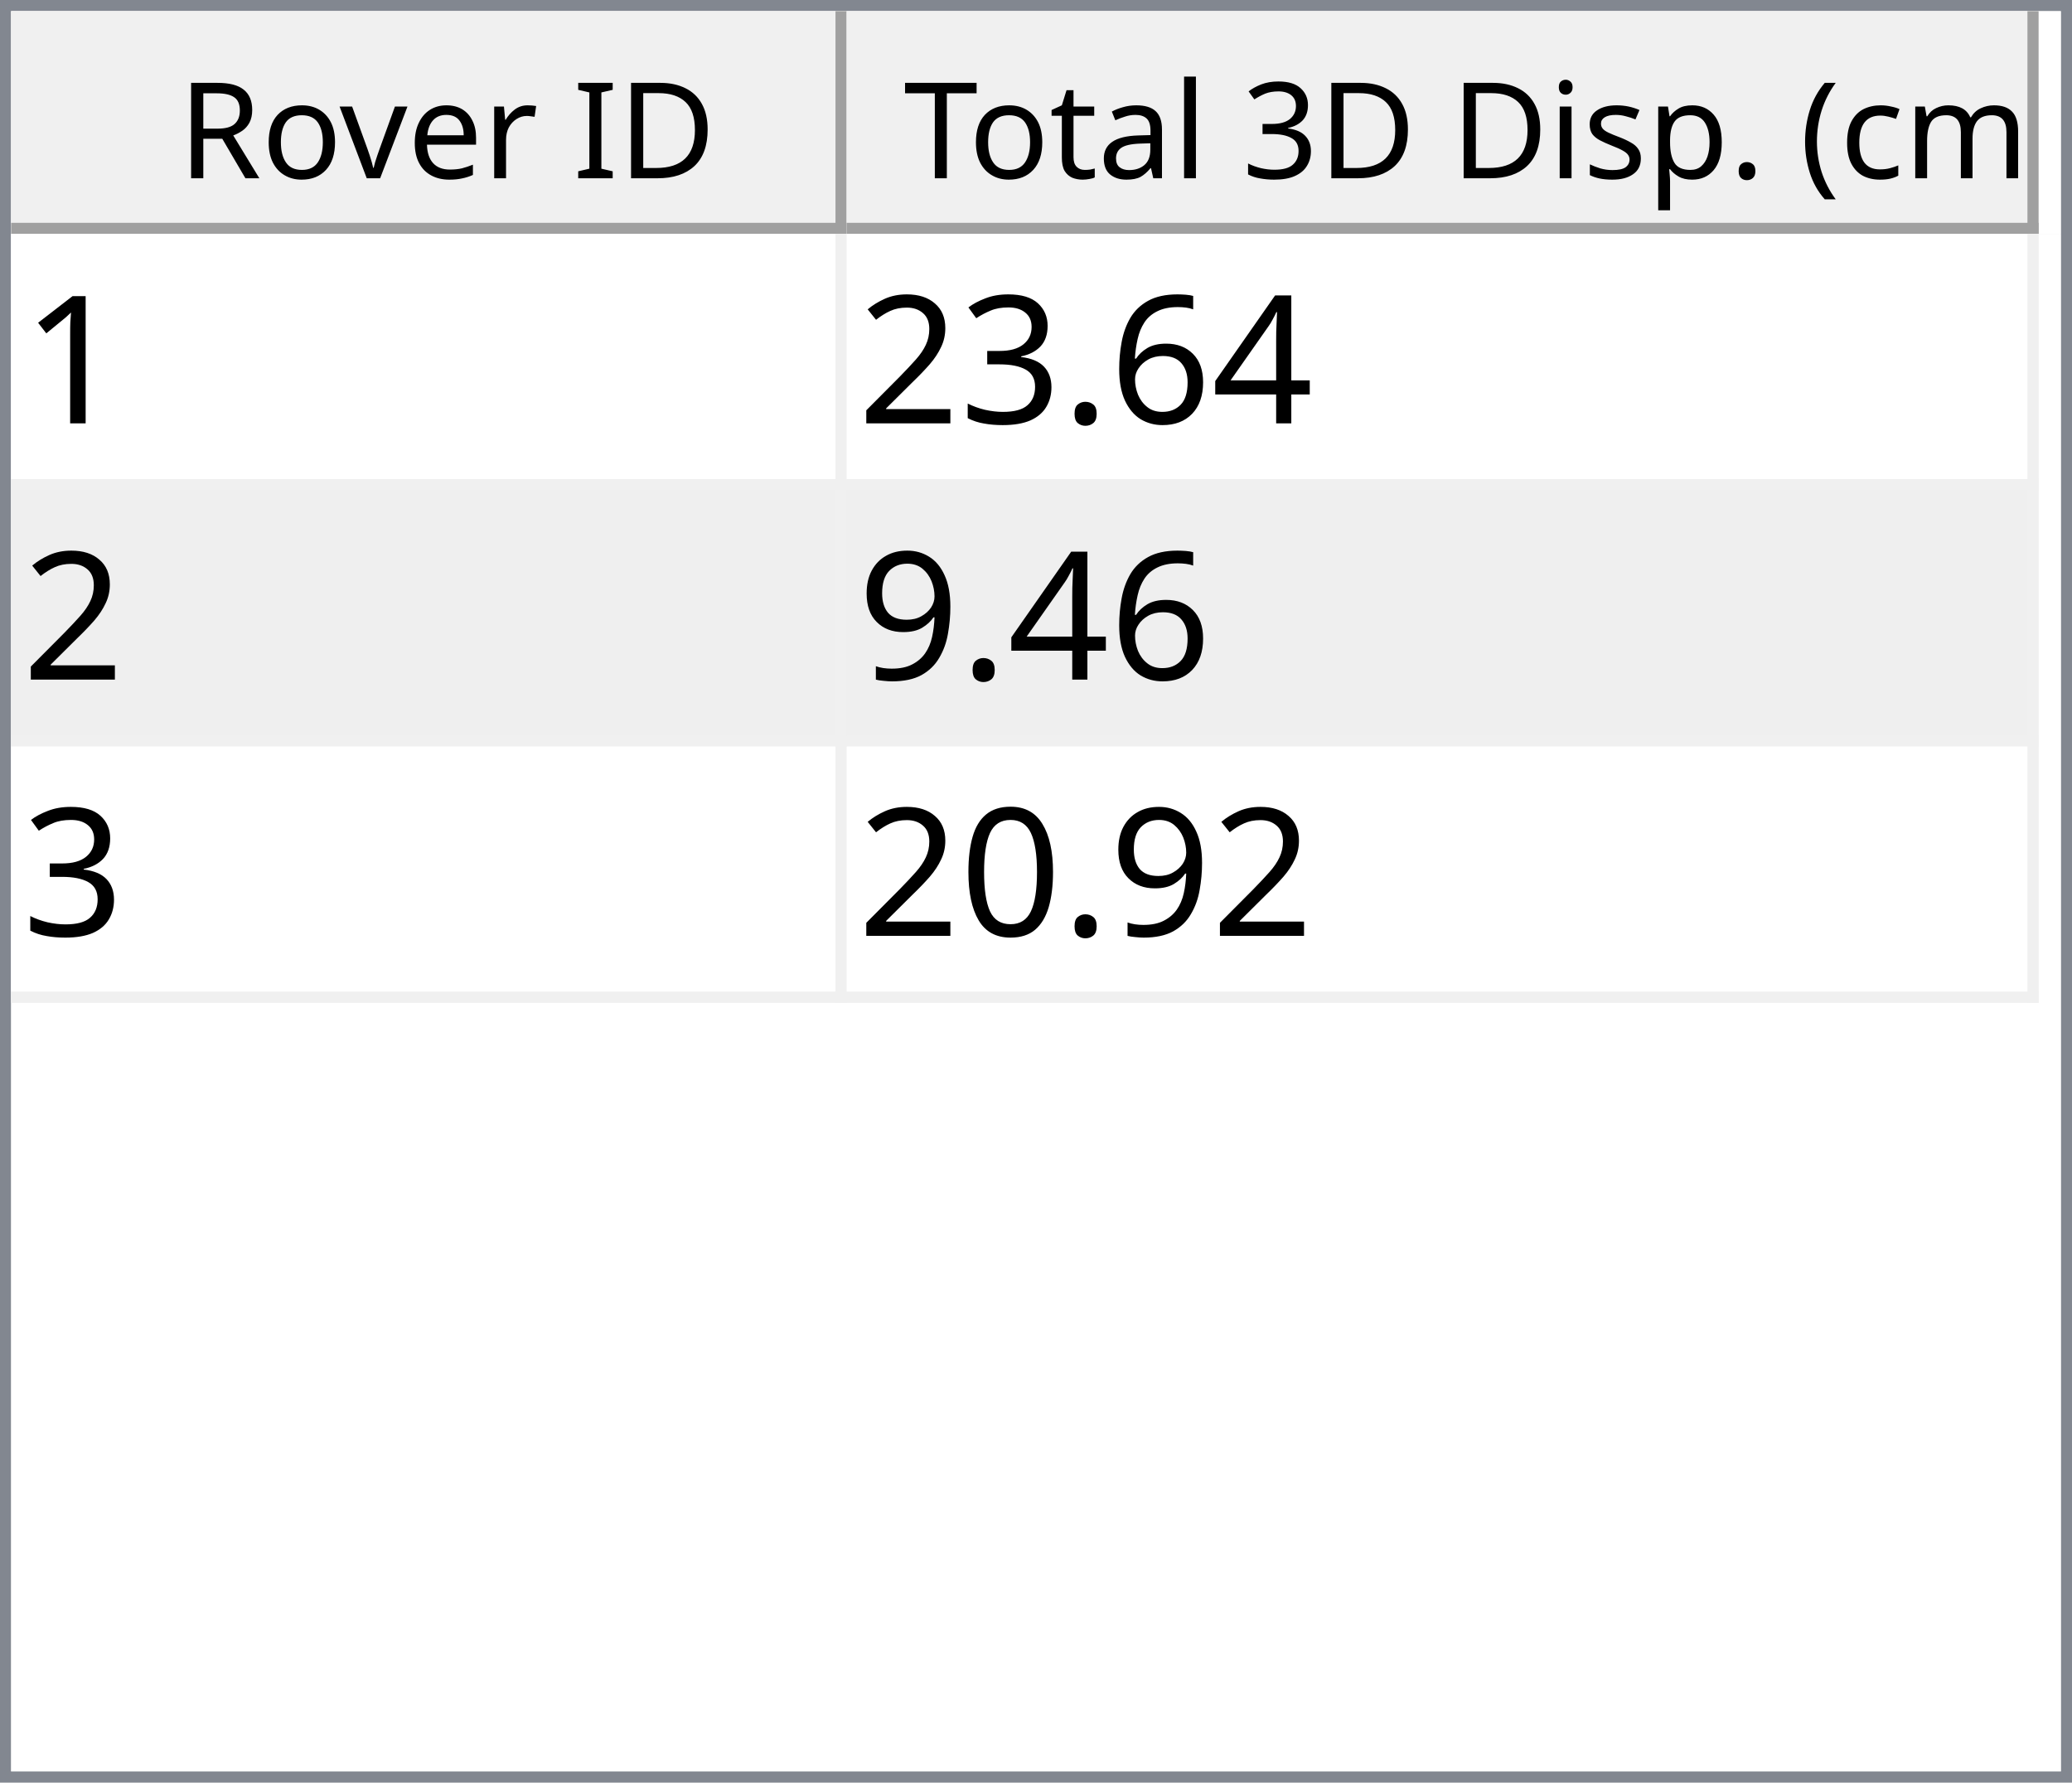
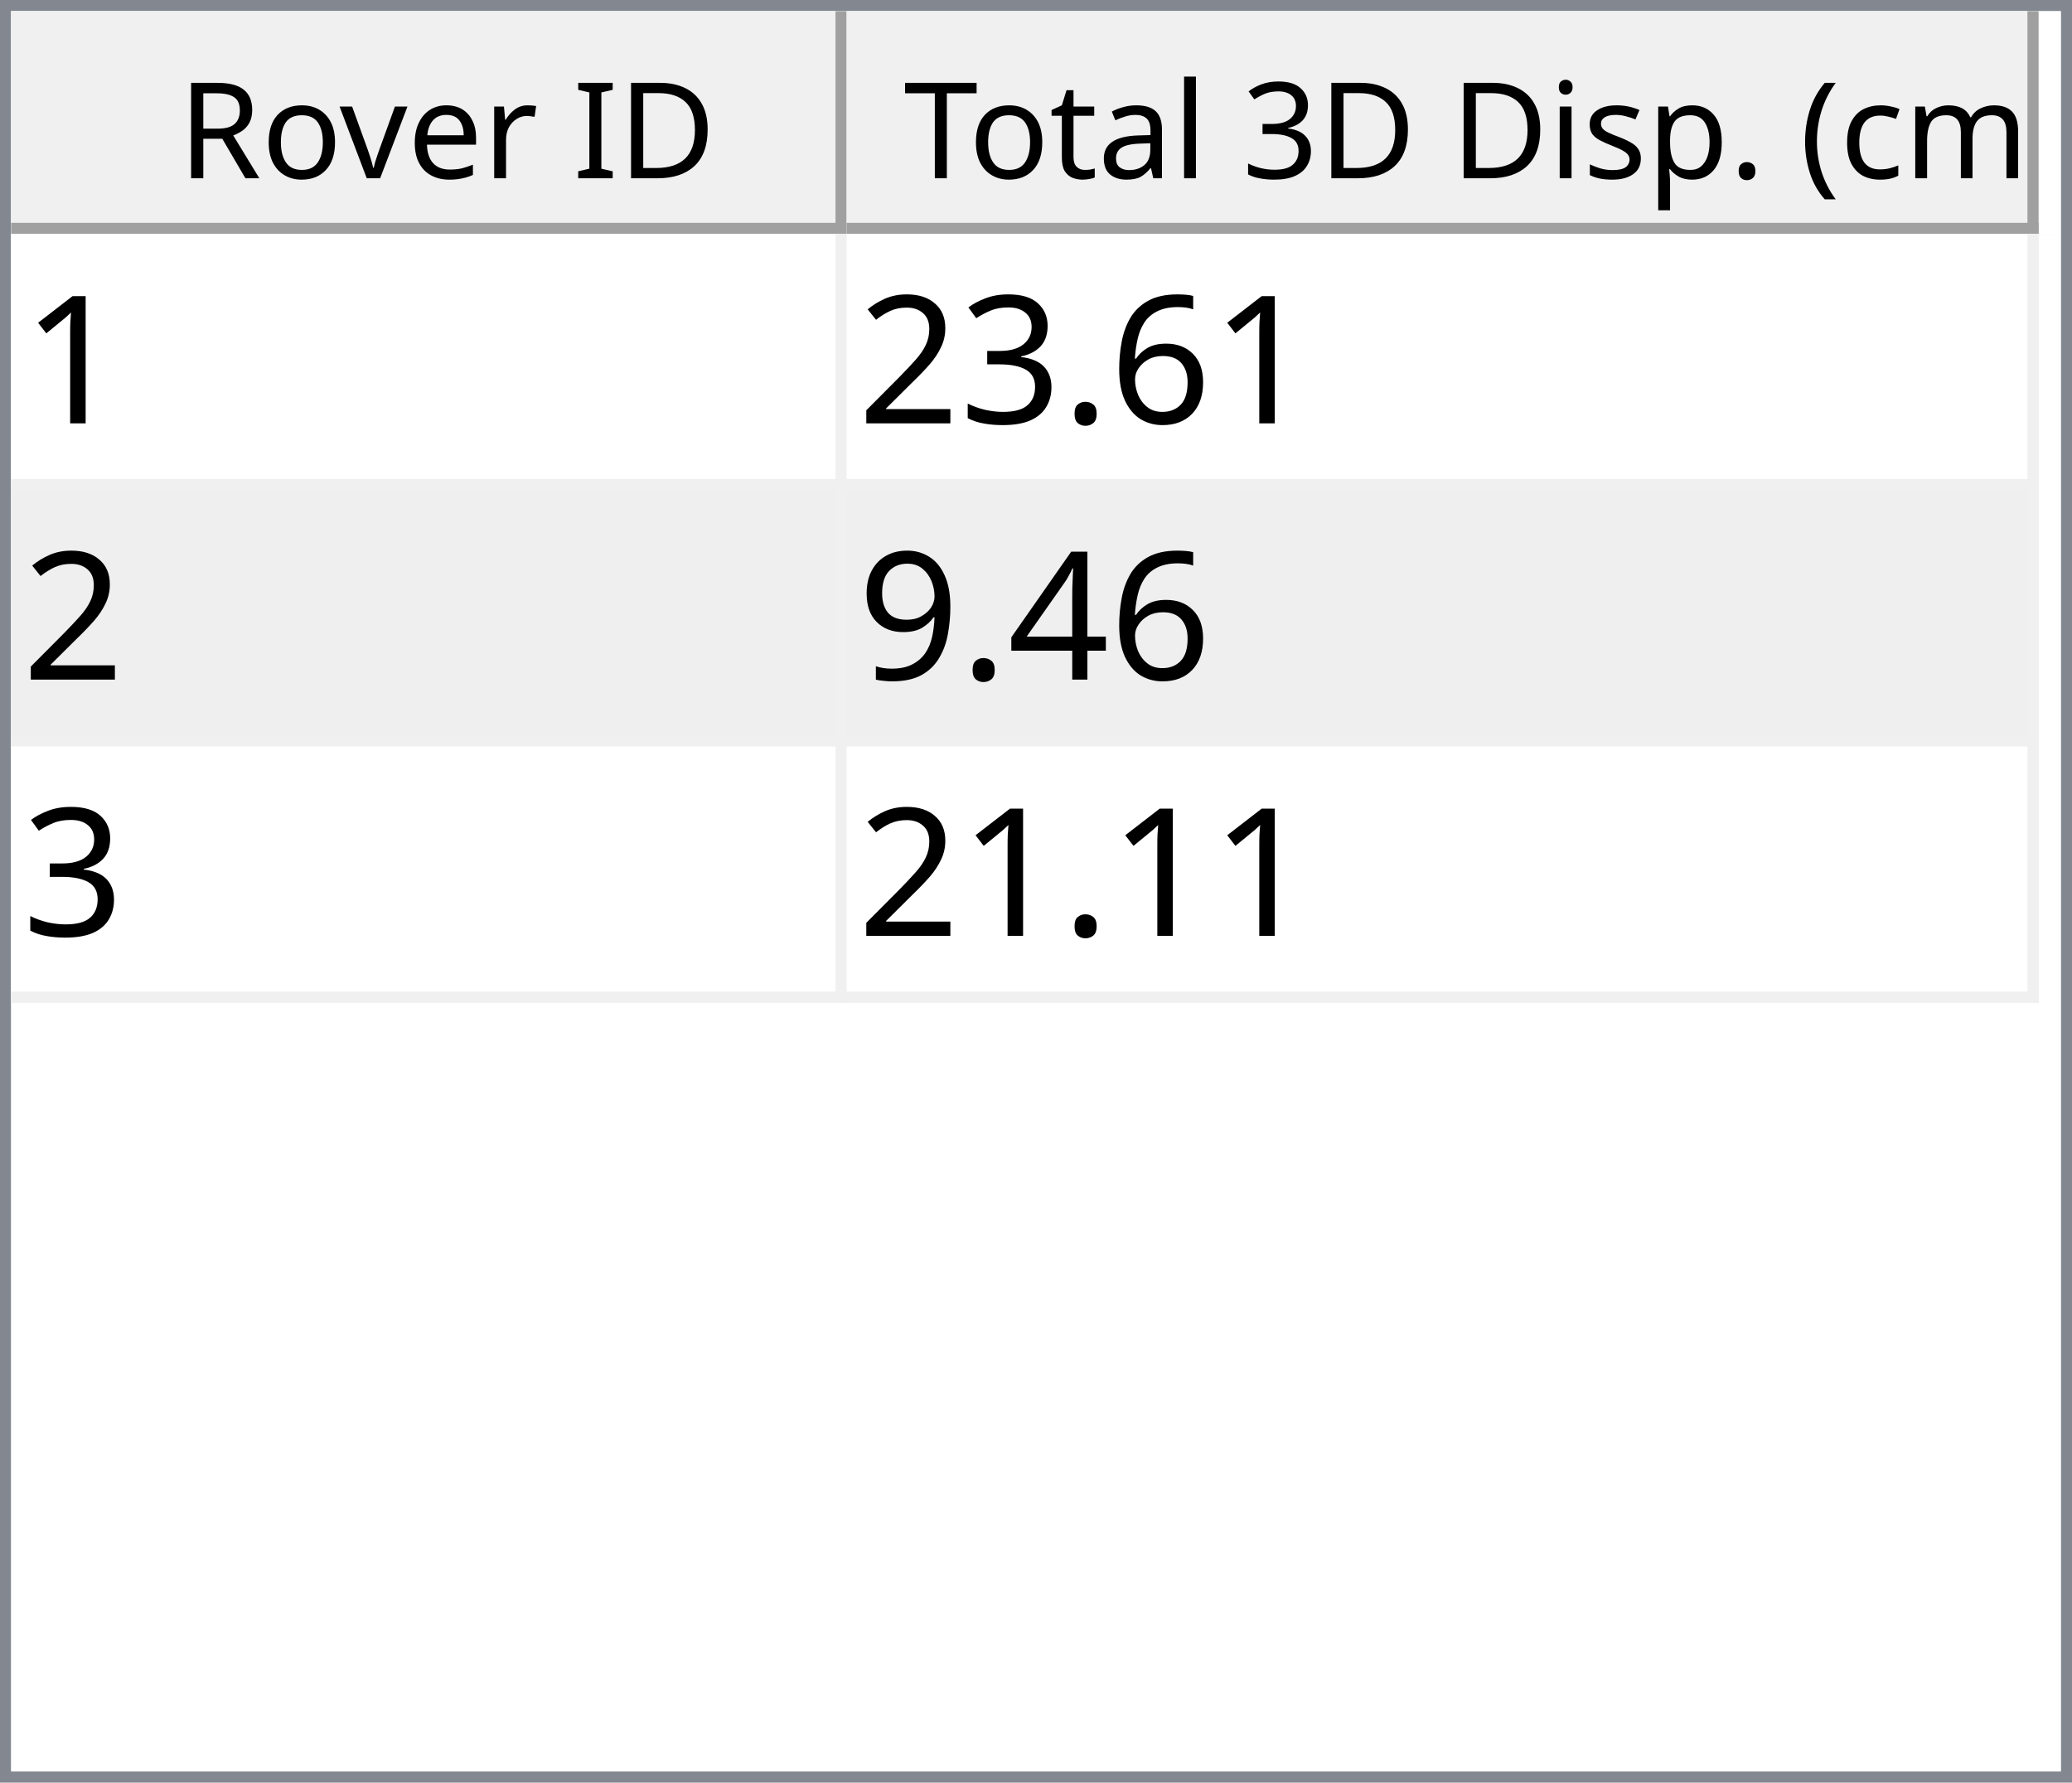
<svg xmlns="http://www.w3.org/2000/svg" style="fill-opacity:1; color-rendering:auto; color-interpolation:auto; text-rendering:auto; stroke:black; stroke-linecap:square; stroke-miterlimit:10; shape-rendering:auto; stroke-opacity:1; fill:black; stroke-dasharray:none; font-weight:normal; stroke-width:1; font-family:'Dialog'; font-style:normal; stroke-linejoin:miter; font-size:12px; stroke-dashoffset:0; image-rendering:auto;" width="186" height="160">
  <defs id="genericDefs" />
  <g>
    <defs id="defs1">
      <clipPath clipPathUnits="userSpaceOnUse" id="clipPath1">
        <path d="M0 0 L186 0 L186 160 L0 160 L0 0 Z" />
      </clipPath>
      <clipPath clipPathUnits="userSpaceOnUse" id="clipPath2">
        <path d="M0 0 L0 160 L186 160 L186 0 Z" />
      </clipPath>
      <clipPath clipPathUnits="userSpaceOnUse" id="clipPath3">
        <path d="M0 0 L0 20 L184 20 L184 0 Z" />
      </clipPath>
      <clipPath clipPathUnits="userSpaceOnUse" id="clipPath4">
        <path d="M0 0 L0 20 L75 20 L75 0 Z" />
      </clipPath>
      <clipPath clipPathUnits="userSpaceOnUse" id="clipPath5">
        <path d="M1 1 L1 19 L74 19 L74 1 Z" />
      </clipPath>
      <clipPath clipPathUnits="userSpaceOnUse" id="clipPath6">
        <path d="M0 0 L0 18 L73 18 L73 0 Z" />
      </clipPath>
      <clipPath clipPathUnits="userSpaceOnUse" id="clipPath7">
        <path d="M-0.5 -0.5 L-0.5 19.5 L74.5 19.5 L74.5 -0.5 Z" />
      </clipPath>
      <clipPath clipPathUnits="userSpaceOnUse" id="clipPath8">
        <path d="M0 0 L0 20 L107 20 L107 0 Z" />
      </clipPath>
      <clipPath clipPathUnits="userSpaceOnUse" id="clipPath9">
        <path d="M1 1 L1 19 L106 19 L106 1 Z" />
      </clipPath>
      <clipPath clipPathUnits="userSpaceOnUse" id="clipPath10">
        <path d="M0 0 L0 18 L105 18 L105 0 Z" />
      </clipPath>
      <clipPath clipPathUnits="userSpaceOnUse" id="clipPath11">
        <path d="M-0.5 -0.5 L-0.5 19.5 L106.5 19.5 L106.5 -0.5 Z" />
      </clipPath>
      <clipPath clipPathUnits="userSpaceOnUse" id="clipPath12">
        <path d="M0 0 L0 138 L184 138 L184 0 Z" />
      </clipPath>
      <clipPath clipPathUnits="userSpaceOnUse" id="clipPath13">
        <path d="M0 0 L0 69 L182 69 L182 0 Z" />
      </clipPath>
      <clipPath clipPathUnits="userSpaceOnUse" id="clipPath14">
        <path d="M-0.5 -0.5 L-0.5 68.5 L181.5 68.5 L181.5 -0.5 Z" />
      </clipPath>
      <clipPath clipPathUnits="userSpaceOnUse" id="clipPath15">
        <path d="M0 0 L0 22 L74 22 L74 0 Z" />
      </clipPath>
      <clipPath clipPathUnits="userSpaceOnUse" id="clipPath16">
        <path d="M0 0 L0 22 L106 22 L106 0 Z" />
      </clipPath>
      <font horiz-adv-x="64.551" id="font1">
        <font-face ascent="107.91" descent="25.098" units-per-em="100" style="font-style:normal; font-family:Segoe UI; font-weight:normal;" />
        <missing-glyph horiz-adv-x="64.551" d="M8.109 0 L8.109 68.266 L56.453 68.266 L56.453 0 L8.109 0 ZM15.328 7.234 L49.219 7.234 L49.219 61.031 L15.328 61.031 L15.328 7.234 Z" />
        <glyph unicode="D" horiz-adv-x="70.117" d="M9.188 0 L9.188 70.016 L28.516 70.016 Q65.531 70.016 65.531 35.891 Q65.531 19.672 55.25 9.836 Q44.969 0 27.734 0 L9.188 0 ZM17.391 62.594 L17.391 7.422 L27.828 7.422 Q41.609 7.422 49.273 14.797 Q56.938 22.172 56.938 35.688 Q56.938 62.594 28.328 62.594 L17.391 62.594 Z" />
        <glyph unicode="I" horiz-adv-x="26.611" d="M17.391 0 L9.188 0 L9.188 70.016 L17.391 70.016 L17.391 0 Z" />
        <glyph unicode=" " horiz-adv-x="27.393" d="" />
        <glyph unicode="r" horiz-adv-x="34.766" d="M34.188 41.891 Q32.078 43.5 28.125 43.5 Q23 43.5 19.555 38.672 Q16.109 33.844 16.109 25.484 L16.109 0 L8.109 0 L8.109 50 L16.109 50 L16.109 39.703 L16.312 39.703 Q18.016 44.969 21.531 47.922 Q25.047 50.875 29.391 50.875 Q32.516 50.875 34.188 50.203 L34.188 41.891 Z" />
        <glyph unicode="e" horiz-adv-x="52.295" d="M48.297 23 L12.984 23 Q13.188 14.656 17.484 10.109 Q21.781 5.562 29.297 5.562 Q37.75 5.562 44.828 11.141 L44.828 3.609 Q38.234 -1.172 27.391 -1.172 Q16.797 -1.172 10.742 5.641 Q4.688 12.453 4.688 24.812 Q4.688 36.469 11.305 43.82 Q17.922 51.172 27.734 51.172 Q37.547 51.172 42.922 44.828 Q48.297 38.484 48.297 27.203 L48.297 23 ZM40.094 29.781 Q40.047 36.719 36.75 40.578 Q33.453 44.438 27.594 44.438 Q21.922 44.438 17.969 40.383 Q14.016 36.328 13.094 29.781 L40.094 29.781 Z" />
        <glyph unicode="v" horiz-adv-x="47.9" d="M47.406 50 L27.484 0 L19.625 0 L0.688 50 L9.469 50 L22.172 13.672 Q23.578 9.672 23.922 6.688 L24.125 6.688 Q24.609 10.453 25.688 13.484 L38.969 50 L47.406 50 Z" />
        <glyph unicode="o" horiz-adv-x="58.594" d="M29 -1.172 Q17.922 -1.172 11.305 5.836 Q4.688 12.844 4.688 24.422 Q4.688 37.016 11.57 44.094 Q18.453 51.172 30.172 51.172 Q41.359 51.172 47.633 44.289 Q53.906 37.406 53.906 25.203 Q53.906 13.234 47.141 6.031 Q40.375 -1.172 29 -1.172 ZM29.594 44.438 Q21.875 44.438 17.383 39.188 Q12.891 33.938 12.891 24.703 Q12.891 15.828 17.43 10.695 Q21.969 5.562 29.594 5.562 Q37.359 5.562 41.531 10.594 Q45.703 15.625 45.703 24.906 Q45.703 34.281 41.531 39.359 Q37.359 44.438 29.594 44.438 Z" />
        <glyph unicode="R" horiz-adv-x="59.814" d="M59.375 0 L49.609 0 L37.891 19.625 Q36.281 22.359 34.766 24.289 Q33.25 26.219 31.664 27.438 Q30.078 28.656 28.25 29.219 Q26.422 29.781 24.125 29.781 L17.391 29.781 L17.391 0 L9.188 0 L9.188 70.016 L30.078 70.016 Q34.672 70.016 38.555 68.867 Q42.438 67.719 45.289 65.375 Q48.141 63.031 49.758 59.547 Q51.375 56.062 51.375 51.375 Q51.375 47.703 50.273 44.656 Q49.172 41.609 47.148 39.211 Q45.125 36.812 42.266 35.133 Q39.406 33.453 35.844 32.516 L35.844 32.328 Q37.594 31.547 38.891 30.547 Q40.188 29.547 41.359 28.18 Q42.531 26.812 43.68 25.078 Q44.828 23.344 46.234 21.047 L59.375 0 ZM17.391 62.594 L17.391 37.203 L28.516 37.203 Q31.594 37.203 34.203 38.133 Q36.812 39.062 38.719 40.797 Q40.625 42.531 41.703 45.047 Q42.781 47.562 42.781 50.688 Q42.781 56.297 39.141 59.445 Q35.5 62.594 28.609 62.594 L17.391 62.594 Z" />
        <glyph unicode=")" horiz-adv-x="30.176" d="M8.297 -15.922 L1.172 -15.922 Q16.406 2.344 16.406 26.812 Q16.406 51.469 1.078 70.016 L8.297 70.016 Q23.531 52.156 23.531 26.703 Q23.531 1.375 8.297 -15.922 Z" />
        <glyph unicode="m" horiz-adv-x="86.133" d="M79.109 0 L71.094 0 L71.094 28.719 Q71.094 37.016 68.531 40.727 Q65.969 44.438 59.906 44.438 Q54.781 44.438 51.195 39.75 Q47.609 35.062 47.609 28.516 L47.609 0 L39.594 0 L39.594 29.688 Q39.594 44.438 28.219 44.438 Q22.953 44.438 19.531 40.016 Q16.109 35.594 16.109 28.516 L16.109 0 L8.109 0 L8.109 50 L16.109 50 L16.109 42.094 L16.312 42.094 Q21.625 51.172 31.844 51.172 Q36.969 51.172 40.773 48.312 Q44.578 45.453 46 40.828 Q51.562 51.172 62.594 51.172 Q79.109 51.172 79.109 30.812 L79.109 0 Z" />
        <glyph unicode="c" horiz-adv-x="46.191" d="M42.188 2.297 Q36.422 -1.172 28.516 -1.172 Q17.828 -1.172 11.258 5.789 Q4.688 12.75 4.688 23.828 Q4.688 36.188 11.766 43.68 Q18.844 51.172 30.672 51.172 Q37.25 51.172 42.281 48.734 L42.281 40.531 Q36.719 44.438 30.375 44.438 Q22.703 44.438 17.797 38.945 Q12.891 33.453 12.891 24.516 Q12.891 15.719 17.508 10.641 Q22.125 5.562 29.891 5.562 Q36.422 5.562 42.188 9.906 L42.188 2.297 Z" />
        <glyph unicode="(" horiz-adv-x="30.176" d="M29.109 -15.922 L21.969 -15.922 Q6.844 1.375 6.844 26.703 Q6.844 52.156 21.969 70.016 L29.203 70.016 Q13.875 51.469 13.875 26.812 Q13.875 2.344 29.109 -15.922 Z" />
        <glyph unicode="." horiz-adv-x="21.68" d="M10.891 -1.078 Q8.641 -1.078 7.055 0.539 Q5.469 2.156 5.469 4.391 Q5.469 6.641 7.055 8.273 Q8.641 9.906 10.891 9.906 Q13.188 9.906 14.797 8.273 Q16.406 6.641 16.406 4.391 Q16.406 2.156 14.797 0.539 Q13.188 -1.078 10.891 -1.078 Z" />
        <glyph unicode="p" horiz-adv-x="58.789" d="M16.312 7.234 L16.109 7.234 L16.109 -23 L8.109 -23 L8.109 50 L16.109 50 L16.109 41.219 L16.312 41.219 Q22.219 51.172 33.594 51.172 Q43.266 51.172 48.688 44.461 Q54.109 37.75 54.109 26.469 Q54.109 13.922 48 6.375 Q41.891 -1.172 31.297 -1.172 Q21.578 -1.172 16.312 7.234 ZM16.109 27.391 L16.109 20.406 Q16.109 14.203 20.141 9.883 Q24.172 5.562 30.375 5.562 Q37.641 5.562 41.773 11.133 Q45.906 16.703 45.906 26.609 Q45.906 34.969 42.047 39.703 Q38.188 44.438 31.594 44.438 Q24.609 44.438 20.359 39.578 Q16.109 34.719 16.109 27.391 Z" />
        <glyph unicode="s" horiz-adv-x="42.432" d="M5.078 1.812 L5.078 10.406 Q11.625 5.562 19.484 5.562 Q30.031 5.562 30.031 12.594 Q30.031 14.594 29.125 15.992 Q28.219 17.391 26.68 18.461 Q25.141 19.531 23.07 20.383 Q21 21.234 18.609 22.172 Q15.281 23.484 12.766 24.828 Q10.25 26.172 8.57 27.859 Q6.891 29.547 6.031 31.695 Q5.172 33.844 5.172 36.719 Q5.172 40.234 6.789 42.945 Q8.406 45.656 11.086 47.484 Q13.766 49.312 17.211 50.242 Q20.656 51.172 24.312 51.172 Q30.812 51.172 35.938 48.922 L35.938 40.828 Q30.422 44.438 23.25 44.438 Q21 44.438 19.195 43.922 Q17.391 43.406 16.094 42.477 Q14.797 41.547 14.086 40.258 Q13.375 38.969 13.375 37.406 Q13.375 35.453 14.086 34.133 Q14.797 32.812 16.164 31.789 Q17.531 30.766 19.484 29.938 Q21.438 29.109 23.922 28.125 Q27.25 26.859 29.883 25.516 Q32.516 24.172 34.375 22.484 Q36.234 20.797 37.234 18.602 Q38.234 16.406 38.234 13.375 Q38.234 9.672 36.602 6.938 Q34.969 4.203 32.234 2.398 Q29.5 0.594 25.93 -0.289 Q22.359 -1.172 18.453 -1.172 Q10.75 -1.172 5.078 1.812 Z" />
        <glyph unicode="i" horiz-adv-x="24.219" d="M12.203 62.703 Q10.062 62.703 8.547 64.164 Q7.031 65.625 7.031 67.875 Q7.031 70.125 8.547 71.609 Q10.062 73.094 12.203 73.094 Q14.406 73.094 15.945 71.609 Q17.484 70.125 17.484 67.875 Q17.484 65.719 15.945 64.211 Q14.406 62.703 12.203 62.703 ZM16.109 0 L8.109 0 L8.109 50 L16.109 50 L16.109 0 Z" />
        <glyph unicode="3" horiz-adv-x="53.906" d="M46.531 19.828 Q46.531 15.094 44.75 11.211 Q42.969 7.328 39.719 4.57 Q36.469 1.812 31.93 0.297 Q27.391 -1.219 21.922 -1.219 Q11.922 -1.219 6 2.594 L6 11.188 Q13.094 5.609 22.219 5.609 Q25.875 5.609 28.828 6.539 Q31.781 7.469 33.906 9.227 Q36.031 10.984 37.18 13.477 Q38.328 15.969 38.328 19.094 Q38.328 32.812 18.797 32.812 L12.984 32.812 L12.984 39.594 L18.5 39.594 Q35.797 39.594 35.797 52.484 Q35.797 64.406 22.609 64.406 Q15.188 64.406 8.688 59.422 L8.688 67.188 Q15.375 71.188 24.609 71.188 Q29 71.188 32.57 69.969 Q36.141 68.75 38.68 66.555 Q41.219 64.359 42.609 61.281 Q44 58.203 44 54.5 Q44 40.672 30.031 36.719 L30.031 36.531 Q33.594 36.141 36.625 34.797 Q39.656 33.453 41.852 31.305 Q44.047 29.156 45.289 26.25 Q46.531 23.344 46.531 19.828 Z" />
        <glyph unicode="l" horiz-adv-x="24.219" d="M16.109 0 L8.109 0 L8.109 74.031 L16.109 74.031 L16.109 0 Z" />
        <glyph unicode="a" horiz-adv-x="50.879" d="M43.891 0 L35.891 0 L35.891 7.812 L35.688 7.812 Q30.469 -1.172 20.312 -1.172 Q12.844 -1.172 8.617 2.781 Q4.391 6.734 4.391 13.281 Q4.391 27.297 20.906 29.594 L35.891 31.688 Q35.891 44.438 25.594 44.438 Q16.547 44.438 9.281 38.281 L9.281 46.484 Q16.656 51.172 26.266 51.172 Q43.891 51.172 43.891 32.516 L43.891 0 ZM35.891 25.297 L23.828 23.641 Q18.266 22.859 15.43 20.875 Q12.594 18.891 12.594 13.875 Q12.594 10.203 15.211 7.883 Q17.828 5.562 22.172 5.562 Q28.125 5.562 32.008 9.742 Q35.891 13.922 35.891 20.312 L35.891 25.297 Z" />
        <glyph unicode="t" horiz-adv-x="33.887" d="M31.297 0.484 Q28.469 -1.078 23.828 -1.078 Q10.688 -1.078 10.688 13.578 L10.688 43.172 L2.094 43.172 L2.094 50 L10.688 50 L10.688 62.203 L18.703 64.797 L18.703 50 L31.297 50 L31.297 43.172 L18.703 43.172 L18.703 14.984 Q18.703 9.969 20.414 7.82 Q22.125 5.672 26.078 5.672 Q29.109 5.672 31.297 7.328 L31.297 0.484 Z" />
        <glyph unicode="T" horiz-adv-x="52.393" d="M50.594 62.594 L30.375 62.594 L30.375 0 L22.172 0 L22.172 62.594 L2 62.594 L2 70.016 L50.594 70.016 L50.594 62.594 Z" />
      </font>
      <font horiz-adv-x="75.0" id="font2">
        <font-face ascent="100.537" descent="21.973" units-per-em="100" style="font-style:normal; font-family:sans-serif; font-weight:normal;" />
        <missing-glyph horiz-adv-x="75.0" d="M12.5 0 L12.5 62.5 L62.5 62.5 L62.5 0 L12.5 0 ZM14.062 1.562 L60.938 1.562 L60.938 60.938 L14.062 60.938 L14.062 1.562 Z" />
        <glyph unicode="1" horiz-adv-x="55.615" d="M37.25 0 L28.469 0 L28.469 56 Q25.297 52.984 20.141 49.953 Q14.984 46.922 10.891 45.406 L10.891 53.906 Q18.266 57.375 23.781 62.305 Q29.297 67.234 31.594 71.875 L37.25 71.875 L37.25 0 Z" />
-         <glyph unicode="4" horiz-adv-x="55.615" d="M32.328 0 L32.328 17.141 L1.266 17.141 L1.266 25.203 L33.938 71.578 L41.109 71.578 L41.109 25.203 L50.781 25.203 L50.781 17.141 L41.109 17.141 L41.109 0 L32.328 0 ZM32.328 25.203 L32.328 57.469 L9.906 25.203 L32.328 25.203 Z" />
        <glyph unicode="6" horiz-adv-x="55.615" d="M49.75 54.047 L41.016 53.375 Q39.844 58.547 37.703 60.891 Q34.125 64.656 28.906 64.656 Q24.703 64.656 21.531 62.312 Q17.391 59.281 14.992 53.469 Q12.594 47.656 12.5 36.922 Q15.672 41.75 20.266 44.094 Q24.859 46.438 29.891 46.438 Q38.672 46.438 44.852 39.969 Q51.031 33.5 51.031 23.25 Q51.031 16.5 48.125 10.719 Q45.219 4.938 40.141 1.859 Q35.062 -1.219 28.609 -1.219 Q17.625 -1.219 10.695 6.859 Q3.766 14.938 3.766 33.5 Q3.766 54.25 11.422 63.672 Q18.109 71.875 29.438 71.875 Q37.891 71.875 43.289 67.141 Q48.688 62.406 49.75 54.047 ZM13.875 23.188 Q13.875 18.656 15.797 14.508 Q17.719 10.359 21.188 8.18 Q24.656 6 28.469 6 Q34.031 6 38.039 10.492 Q42.047 14.984 42.047 22.703 Q42.047 30.125 38.086 34.398 Q34.125 38.672 28.125 38.672 Q22.172 38.672 18.023 34.398 Q13.875 30.125 13.875 23.188 Z" />
        <glyph unicode="." horiz-adv-x="27.783" d="M9.078 0 L9.078 10.016 L19.094 10.016 L19.094 0 L9.078 0 Z" />
        <glyph unicode="3" horiz-adv-x="55.615" d="M4.203 18.891 L12.984 20.062 Q14.5 12.594 18.141 9.297 Q21.781 6 27 6 Q33.203 6 37.477 10.297 Q41.75 14.594 41.75 20.953 Q41.75 27 37.797 30.93 Q33.844 34.859 27.734 34.859 Q25.25 34.859 21.531 33.891 L22.516 41.609 Q23.391 41.5 23.922 41.5 Q29.547 41.5 34.039 44.43 Q38.531 47.359 38.531 53.469 Q38.531 58.297 35.258 61.477 Q31.984 64.656 26.812 64.656 Q21.688 64.656 18.266 61.43 Q14.844 58.203 13.875 51.766 L5.078 53.328 Q6.688 62.156 12.398 67.016 Q18.109 71.875 26.609 71.875 Q32.469 71.875 37.398 69.359 Q42.328 66.844 44.945 62.5 Q47.562 58.156 47.562 53.266 Q47.562 48.641 45.07 44.828 Q42.578 41.016 37.703 38.766 Q44.047 37.312 47.562 32.695 Q51.078 28.078 51.078 21.141 Q51.078 11.766 44.242 5.25 Q37.406 -1.266 26.953 -1.266 Q17.531 -1.266 11.305 4.352 Q5.078 9.969 4.203 18.891 Z" />
        <glyph unicode="2" horiz-adv-x="55.615" d="M50.344 8.453 L50.344 0 L3.031 0 Q2.938 3.172 4.047 6.109 Q5.859 10.938 9.836 15.625 Q13.812 20.312 21.344 26.469 Q33.016 36.031 37.117 41.625 Q41.219 47.219 41.219 52.203 Q41.219 57.422 37.477 61.008 Q33.734 64.594 27.734 64.594 Q21.391 64.594 17.578 60.789 Q13.766 56.984 13.719 50.25 L4.688 51.172 Q5.609 61.281 11.664 66.578 Q17.719 71.875 27.938 71.875 Q38.234 71.875 44.242 66.164 Q50.25 60.453 50.25 52 Q50.25 47.703 48.492 43.555 Q46.734 39.406 42.656 34.812 Q38.578 30.219 29.109 22.219 Q21.188 15.578 18.945 13.211 Q16.703 10.844 15.234 8.453 L50.344 8.453 Z" />
+         <glyph unicode="4" horiz-adv-x="55.615" d="M32.328 0 L32.328 17.141 L1.266 17.141 L1.266 25.203 L33.938 71.578 L41.109 71.578 L41.109 25.203 L50.781 25.203 L50.781 17.141 L41.109 17.141 L41.109 0 L32.328 0 ZM32.328 25.203 L32.328 57.469 L9.906 25.203 L32.328 25.203 Z" />
        <glyph unicode="9" horiz-adv-x="55.615" d="M5.469 16.547 L13.922 17.328 Q14.984 11.375 18.016 8.688 Q21.047 6 25.781 6 Q29.828 6 32.883 7.859 Q35.938 9.719 37.891 12.82 Q39.844 15.922 41.164 21.195 Q42.484 26.469 42.484 31.938 Q42.484 32.516 42.438 33.688 Q39.797 29.5 35.234 26.883 Q30.672 24.266 25.344 24.266 Q16.453 24.266 10.305 30.711 Q4.156 37.156 4.156 47.703 Q4.156 58.594 10.578 65.234 Q17 71.875 26.656 71.875 Q33.641 71.875 39.43 68.117 Q45.219 64.359 48.219 57.398 Q51.219 50.438 51.219 37.25 Q51.219 23.531 48.242 15.406 Q45.266 7.281 39.383 3.031 Q33.5 -1.219 25.594 -1.219 Q17.188 -1.219 11.867 3.445 Q6.547 8.109 5.469 16.547 ZM41.453 48.141 Q41.453 55.719 37.43 60.156 Q33.406 64.594 27.734 64.594 Q21.875 64.594 17.531 59.812 Q13.188 55.031 13.188 47.406 Q13.188 40.578 17.312 36.305 Q21.438 32.031 27.484 32.031 Q33.594 32.031 37.523 36.305 Q41.453 40.578 41.453 48.141 Z" />
-         <glyph unicode="0" horiz-adv-x="55.615" d="M4.156 35.297 Q4.156 48 6.766 55.742 Q9.375 63.484 14.523 67.68 Q19.672 71.875 27.484 71.875 Q33.25 71.875 37.594 69.555 Q41.938 67.234 44.773 62.867 Q47.609 58.5 49.219 52.227 Q50.828 45.953 50.828 35.297 Q50.828 22.703 48.242 14.969 Q45.656 7.234 40.508 3.008 Q35.359 -1.219 27.484 -1.219 Q17.141 -1.219 11.234 6.203 Q4.156 15.141 4.156 35.297 ZM13.188 35.297 Q13.188 17.672 17.312 11.836 Q21.438 6 27.484 6 Q33.547 6 37.672 11.859 Q41.797 17.719 41.797 35.297 Q41.797 52.984 37.672 58.789 Q33.547 64.594 27.391 64.594 Q21.344 64.594 17.719 59.469 Q13.188 52.938 13.188 35.297 Z" />
      </font>
    </defs>
    <g style="fill:white; stroke:white;">
      <rect x="0" y="0" width="186" style="clip-path:url(#clipPath1); stroke:none;" height="160" />
    </g>
    <g style="fill:white; text-rendering:optimizeSpeed; color-rendering:optimizeSpeed; image-rendering:optimizeSpeed; shape-rendering:crispEdges; stroke:white; color-interpolation:sRGB;">
      <rect x="0" width="186" height="160" y="0" style="stroke:none;" />
      <path style="stroke:none;" d="M0 160 L186 160 L186 0 L0 0 Z" />
    </g>
    <g style="fill:rgb(240,240,240); font-family:'Segoe UI'; stroke:rgb(240,240,240);">
      <rect x="0" y="0" width="186" style="clip-path:url(#clipPath2); stroke:none;" height="160" />
    </g>
    <g style="fill:rgb(130,135,144); font-family:'Segoe UI'; stroke:rgb(130,135,144);">
      <path d="M0 0 L186 0 L186 160 L0 160 L0 0 ZM1 1 L185 1 L185 159 L1 159 L1 1 Z" style="fill-rule:evenodd; clip-path:url(#clipPath2); stroke:none;" />
    </g>
    <g style="fill:white; font-family:'Segoe UI'; stroke:white;" transform="translate(1,1)">
      <rect x="0" y="0" width="184" style="clip-path:url(#clipPath3); stroke:none;" height="20" />
    </g>
    <g style="fill:rgb(240,240,240); font-family:'Segoe UI'; stroke:rgb(240,240,240);" transform="translate(1,1)">
      <rect x="0" y="0" width="75" style="clip-path:url(#clipPath4); stroke:none;" height="20" />
    </g>
    <g style="font-family:'Segoe UI';" transform="translate(2,2)">
      <text x="14" xml:space="preserve" y="14" style="clip-path:url(#clipPath6); stroke:none;">Rover ID</text>
    </g>
    <g style="fill:rgb(160,160,160); font-family:'Segoe UI'; stroke:rgb(160,160,160); stroke-linejoin:bevel;" transform="translate(1.5,1.5)">
      <line x1="74" x2="74" y1="0" style="fill:none; clip-path:url(#clipPath7);" y2="19" />
    </g>
    <g style="fill:rgb(160,160,160); font-family:'Segoe UI'; stroke:rgb(160,160,160); stroke-linejoin:bevel;" transform="matrix(1,0,0,1,1,1) translate(0.5,0.5)">
      <line x1="0" x2="74" y1="19" style="fill:none; clip-path:url(#clipPath7);" y2="19" />
    </g>
    <g style="fill:rgb(240,240,240); font-family:'Segoe UI'; stroke:rgb(240,240,240);" transform="translate(76,1)">
      <rect x="0" y="0" width="107" style="clip-path:url(#clipPath8); stroke:none;" height="20" />
    </g>
    <g style="font-family:'Segoe UI';" transform="translate(77,2)">
      <text x="1" xml:space="preserve" y="14" style="clip-path:url(#clipPath10); stroke:none;"> Total 3D Disp. (cm)</text>
    </g>
    <g style="fill:rgb(160,160,160); font-family:'Segoe UI'; stroke:rgb(160,160,160); stroke-linejoin:bevel;" transform="translate(76.5,1.5)">
      <line x1="106" x2="106" y1="0" style="fill:none; clip-path:url(#clipPath11);" y2="19" />
    </g>
    <g style="fill:rgb(160,160,160); font-family:'Segoe UI'; stroke:rgb(160,160,160); stroke-linejoin:bevel;" transform="matrix(1,0,0,1,76,1) translate(0.5,0.5)">
      <line x1="0" x2="106" y1="19" style="fill:none; clip-path:url(#clipPath11);" y2="19" />
    </g>
    <g style="fill:white; font-family:'Segoe UI'; stroke:white;" transform="translate(1,21)">
      <rect x="0" y="0" width="184" style="clip-path:url(#clipPath12); stroke:none;" height="138" />
    </g>
    <g style="fill:rgb(240,240,240); font-size:16px; font-family:sans-serif; stroke:rgb(240,240,240);" transform="translate(1,21)">
      <rect x="0" y="0" width="182" style="clip-path:url(#clipPath13); stroke:none;" height="69" />
      <line transform="translate(0.5,0.5)" x1="0" x2="181" y1="22" style="clip-path:url(#clipPath14); fill:none; stroke-linejoin:bevel;" y2="22" />
    </g>
    <g transform="matrix(1,0,0,1,1,21) translate(0.5,0.5)" style="fill:rgb(240,240,240); font-size:16px; font-family:sans-serif; stroke:rgb(240,240,240); stroke-linejoin:bevel;">
      <line x1="0" x2="181" y1="45" style="fill:none; clip-path:url(#clipPath14);" y2="45" />
    </g>
    <g transform="matrix(1,0,0,1,1,21) translate(0.5,0.5)" style="fill:rgb(240,240,240); font-size:16px; font-family:sans-serif; stroke:rgb(240,240,240); stroke-linejoin:bevel;">
      <line x1="0" x2="181" y1="68" style="fill:none; clip-path:url(#clipPath14);" y2="68" />
    </g>
    <g transform="matrix(1,0,0,1,1,21) translate(0.5,0.5)" style="fill:rgb(240,240,240); font-size:16px; font-family:sans-serif; stroke:rgb(240,240,240); stroke-linejoin:bevel;">
      <line x1="74" x2="74" y1="0" style="fill:none; clip-path:url(#clipPath14);" y2="68" />
    </g>
    <g transform="matrix(1,0,0,1,1,21) translate(0.5,0.5)" style="fill:rgb(240,240,240); font-size:16px; font-family:sans-serif; stroke:rgb(240,240,240); stroke-linejoin:bevel;">
      <line x1="181" x2="181" y1="0" style="fill:none; clip-path:url(#clipPath14);" y2="68" />
    </g>
    <g style="fill:white; font-size:16px; font-family:sans-serif; stroke:white;" transform="matrix(1,0,0,1,1,21)">
      <rect x="0" y="0" width="74" style="clip-path:url(#clipPath15); stroke:none;" height="22" />
      <text x="1" y="17" style="fill:black; clip-path:url(#clipPath15); stroke:none;" xml:space="preserve">1</text>
    </g>
    <g style="fill:white; font-size:16px; font-family:sans-serif; stroke:white;" transform="matrix(1,0,0,1,1,21) translate(75,0)">
      <rect x="0" y="0" width="106" style="clip-path:url(#clipPath16); stroke:none;" height="22" />
-       <text x="1" y="17" style="fill:black; clip-path:url(#clipPath16); stroke:none;" xml:space="preserve">23.64</text>
+       <text x="1" y="17" style="fill:black; clip-path:url(#clipPath16); stroke:none;" xml:space="preserve">23.61</text>
    </g>
    <g style="fill:rgb(239,239,239); font-size:16px; font-family:sans-serif; stroke:rgb(239,239,239);" transform="matrix(1,0,0,1,1,21) translate(0,23)">
      <rect x="0" y="0" width="74" style="clip-path:url(#clipPath15); stroke:none;" height="22" />
      <text x="1" y="17" style="fill:black; clip-path:url(#clipPath15); stroke:none;" xml:space="preserve">2</text>
    </g>
    <g style="fill:rgb(239,239,239); font-size:16px; font-family:sans-serif; stroke:rgb(239,239,239);" transform="matrix(1,0,0,1,1,21) translate(75,23)">
      <rect x="0" y="0" width="106" style="clip-path:url(#clipPath16); stroke:none;" height="22" />
      <text x="1" y="17" style="fill:black; clip-path:url(#clipPath16); stroke:none;" xml:space="preserve">9.46</text>
    </g>
    <g style="fill:white; font-size:16px; font-family:sans-serif; stroke:white;" transform="matrix(1,0,0,1,1,21) translate(0,46)">
      <rect x="0" y="0" width="74" style="clip-path:url(#clipPath15); stroke:none;" height="22" />
      <text x="1" y="17" style="fill:black; clip-path:url(#clipPath15); stroke:none;" xml:space="preserve">3</text>
    </g>
    <g style="fill:white; font-size:16px; font-family:sans-serif; stroke:white;" transform="matrix(1,0,0,1,1,21) translate(75,46)">
      <rect x="0" y="0" width="106" style="clip-path:url(#clipPath16); stroke:none;" height="22" />
-       <text x="1" y="17" style="fill:black; clip-path:url(#clipPath16); stroke:none;" xml:space="preserve">20.92</text>
+       <text x="1" y="17" style="fill:black; clip-path:url(#clipPath16); stroke:none;" xml:space="preserve">21.11</text>
    </g>
  </g>
</svg>
